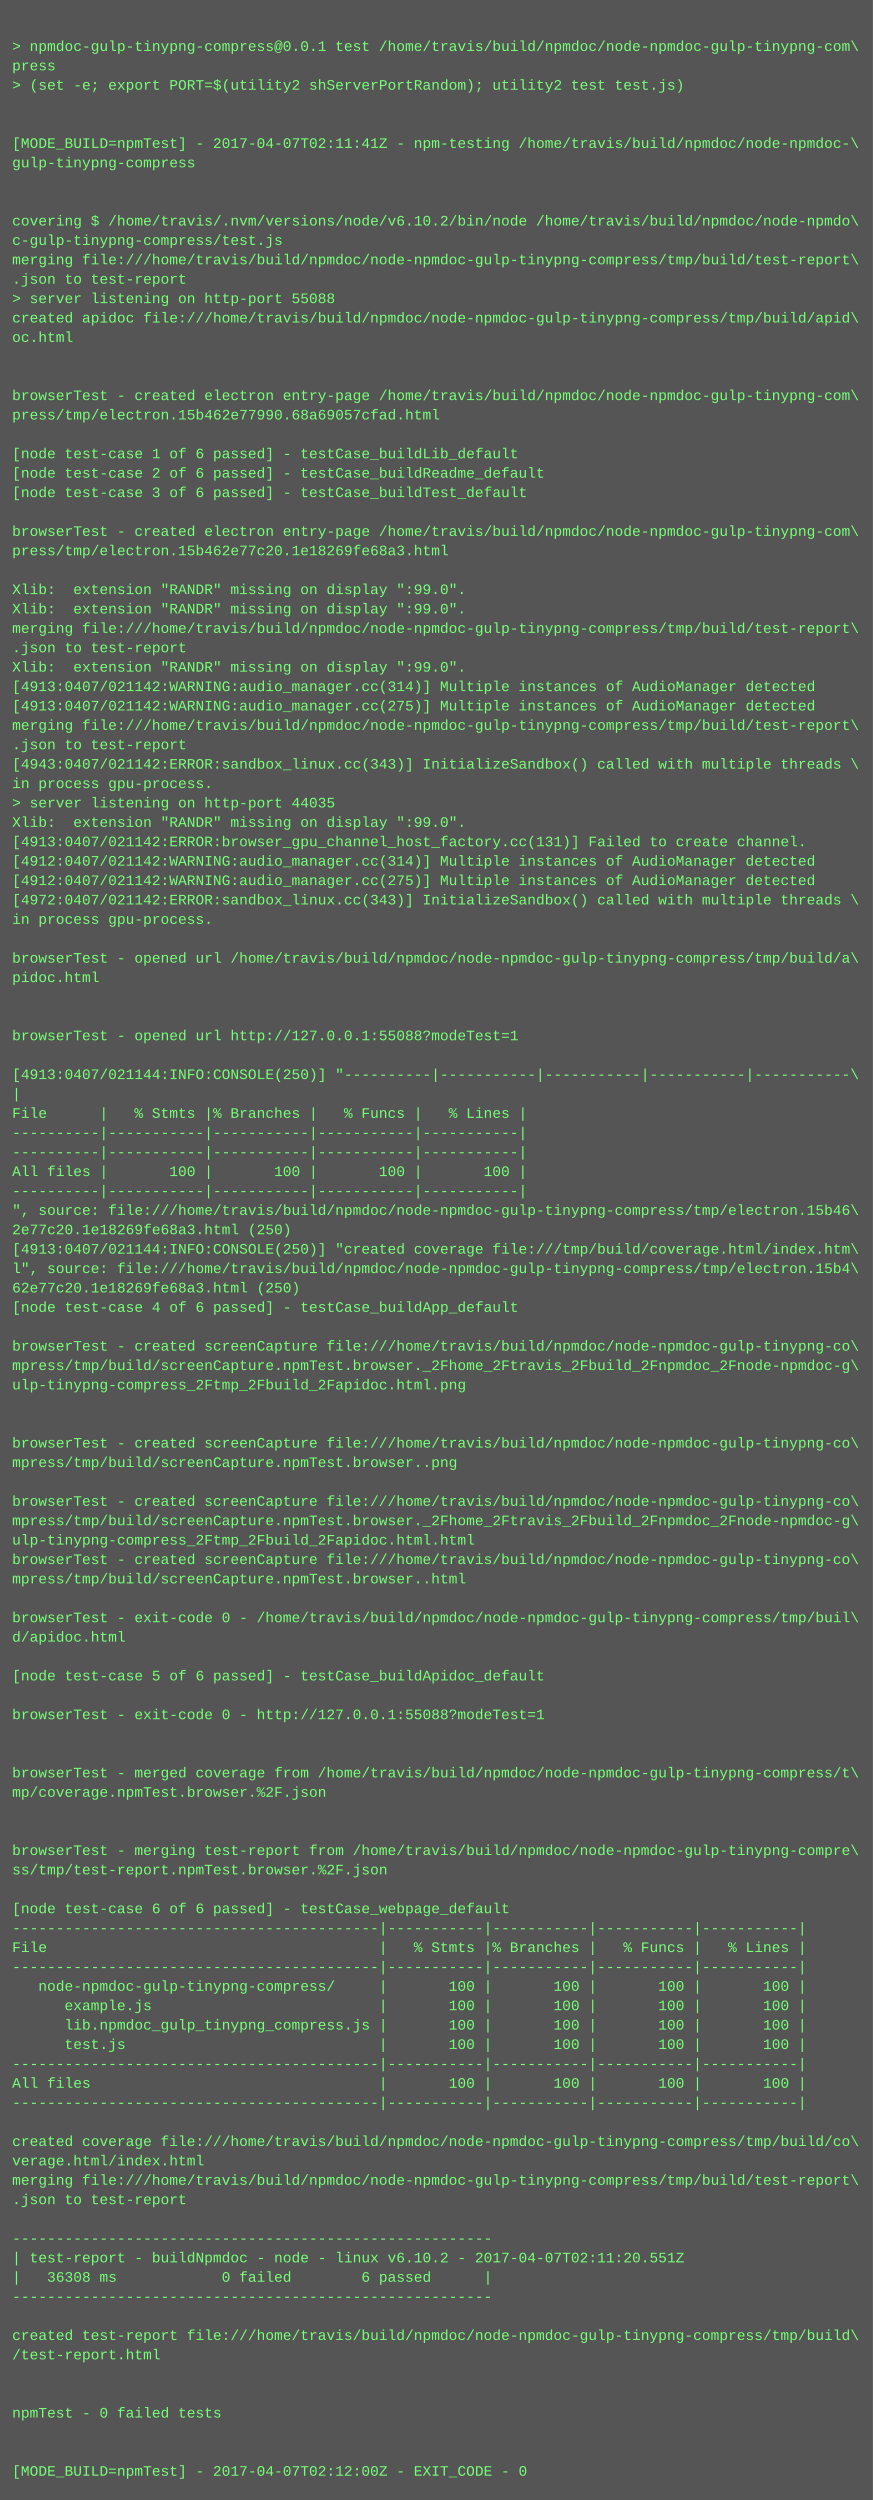
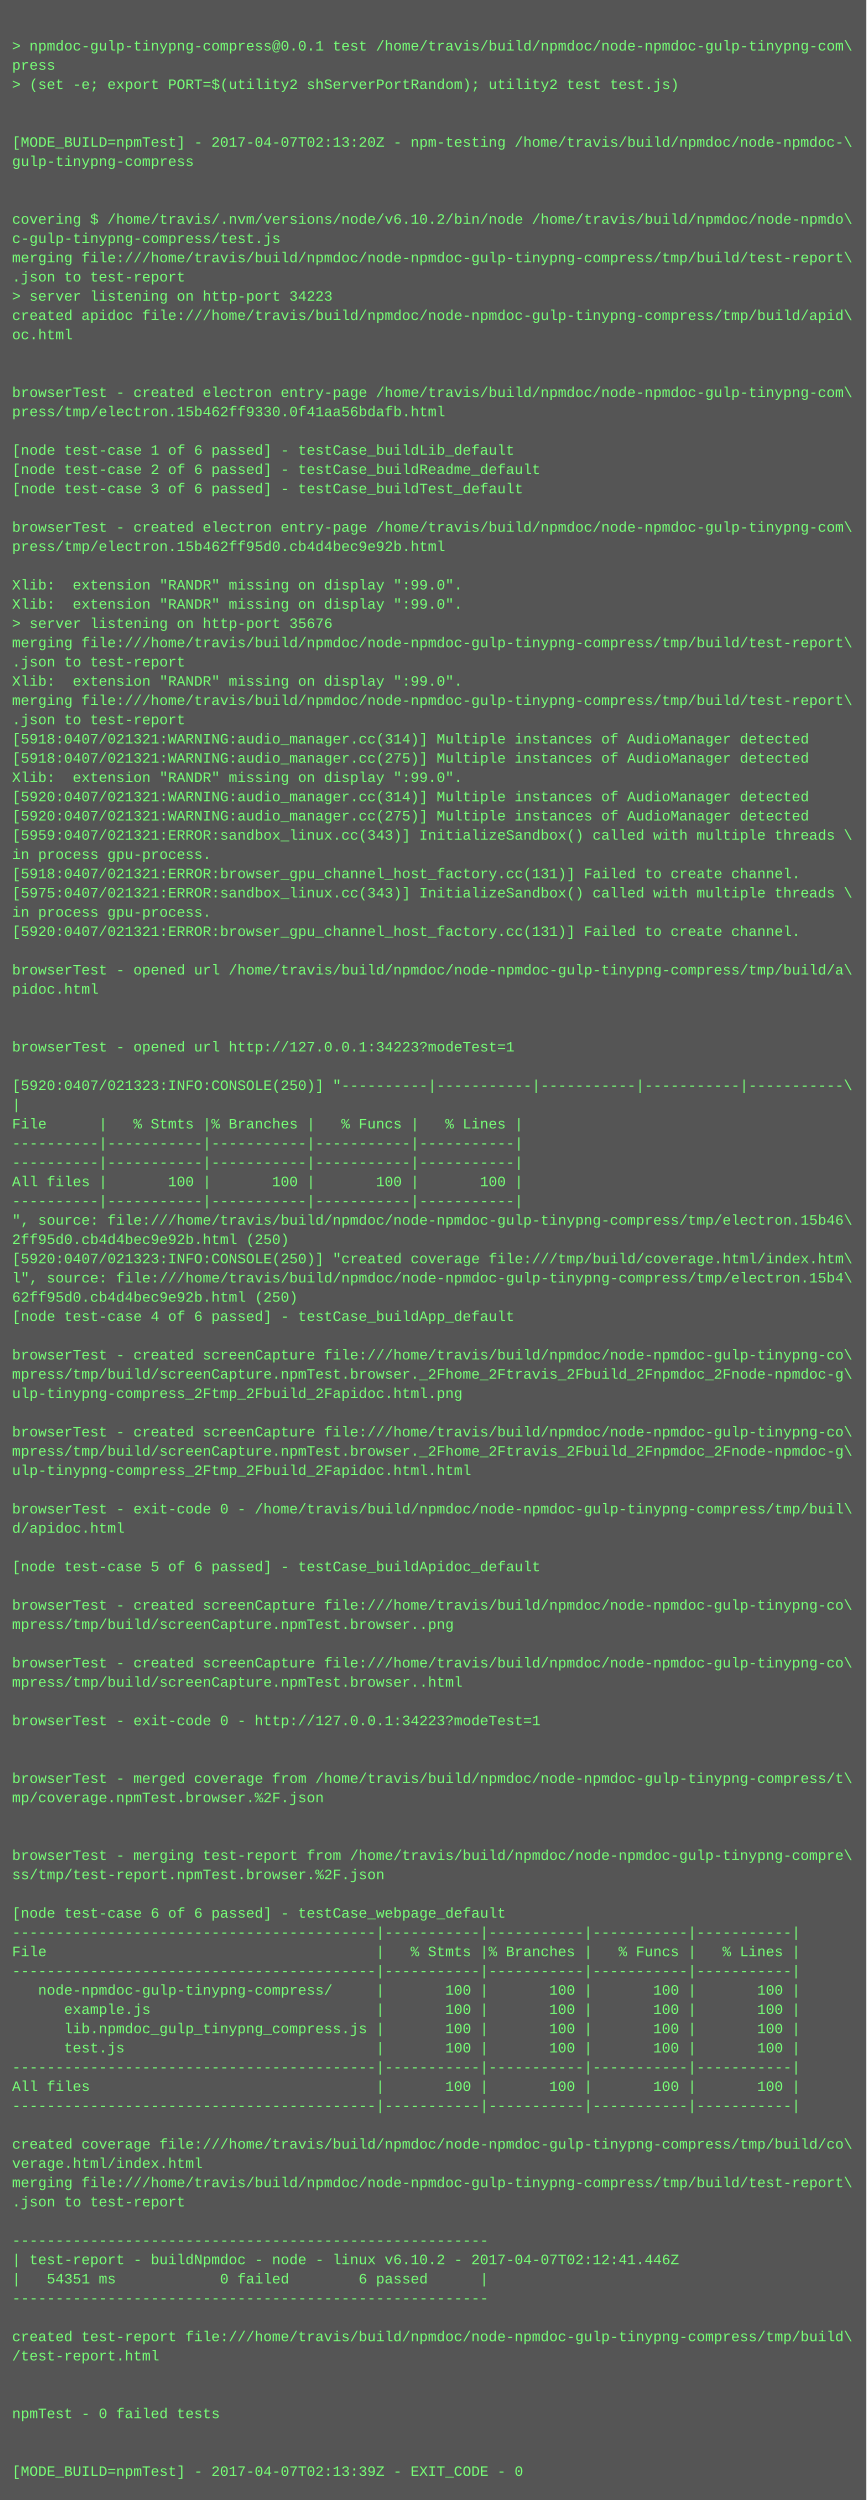
- <svg xmlns="http://www.w3.org/2000/svg" height="2062" width="720">
-   <rect height="2062" fill="#555" width="720" />
+ <svg xmlns="http://www.w3.org/2000/svg" height="2078" width="720">
+   <rect height="2078" fill="#555" width="720" />
  <text fill="#7f7" font-family="Courier New" font-size="12" xml:space="preserve">
    <tspan x="10" y="26" />
    <tspan x="10" y="42">&gt; npmdoc-gulp-tinypng-compress@0.0.1 test /home/travis/build/npmdoc/node-npmdoc-gulp-tinypng-com\</tspan>
    <tspan x="10" y="58">press</tspan>
    <tspan x="10" y="74">&gt; (set -e; export PORT=$(utility2 shServerPortRandom); utility2 test test.js)</tspan>
    <tspan x="10" y="90" />
    <tspan x="10" y="106" />
-     <tspan x="10" y="122">[MODE_BUILD=npmTest] - 2017-04-07T02:11:41Z - npm-testing /home/travis/build/npmdoc/node-npmdoc-\</tspan>
+     <tspan x="10" y="122">[MODE_BUILD=npmTest] - 2017-04-07T02:13:20Z - npm-testing /home/travis/build/npmdoc/node-npmdoc-\</tspan>
    <tspan x="10" y="138">gulp-tinypng-compress</tspan>
    <tspan x="10" y="154" />
    <tspan x="10" y="170" />
    <tspan x="10" y="186">covering $ /home/travis/.nvm/versions/node/v6.10.2/bin/node /home/travis/build/npmdoc/node-npmdo\</tspan>
    <tspan x="10" y="202">c-gulp-tinypng-compress/test.js</tspan>
    <tspan x="10" y="218">merging file:///home/travis/build/npmdoc/node-npmdoc-gulp-tinypng-compress/tmp/build/test-report\</tspan>
    <tspan x="10" y="234">.json to test-report</tspan>
-     <tspan x="10" y="250">&gt; server listening on http-port 55088</tspan>
+     <tspan x="10" y="250">&gt; server listening on http-port 34223</tspan>
    <tspan x="10" y="266">created apidoc file:///home/travis/build/npmdoc/node-npmdoc-gulp-tinypng-compress/tmp/build/apid\</tspan>
    <tspan x="10" y="282">oc.html</tspan>
    <tspan x="10" y="298" />
    <tspan x="10" y="314" />
    <tspan x="10" y="330">browserTest - created electron entry-page /home/travis/build/npmdoc/node-npmdoc-gulp-tinypng-com\</tspan>
-     <tspan x="10" y="346">press/tmp/electron.15b462e77990.68a69057cfad.html</tspan>
+     <tspan x="10" y="346">press/tmp/electron.15b462ff9330.0f41aa56bdafb.html</tspan>
    <tspan x="10" y="362" />
    <tspan x="10" y="378">[node test-case 1 of 6 passed] - testCase_buildLib_default</tspan>
    <tspan x="10" y="394">[node test-case 2 of 6 passed] - testCase_buildReadme_default</tspan>
    <tspan x="10" y="410">[node test-case 3 of 6 passed] - testCase_buildTest_default</tspan>
    <tspan x="10" y="426" />
    <tspan x="10" y="442">browserTest - created electron entry-page /home/travis/build/npmdoc/node-npmdoc-gulp-tinypng-com\</tspan>
-     <tspan x="10" y="458">press/tmp/electron.15b462e77c20.1e18269fe68a3.html</tspan>
+     <tspan x="10" y="458">press/tmp/electron.15b462ff95d0.cb4d4bec9e92b.html</tspan>
    <tspan x="10" y="474" />
    <tspan x="10" y="490">Xlib:  extension "RANDR" missing on display ":99.0".</tspan>
    <tspan x="10" y="506">Xlib:  extension "RANDR" missing on display ":99.0".</tspan>
-     <tspan x="10" y="522">merging file:///home/travis/build/npmdoc/node-npmdoc-gulp-tinypng-compress/tmp/build/test-report\</tspan>
-     <tspan x="10" y="538">.json to test-report</tspan>
-     <tspan x="10" y="554">Xlib:  extension "RANDR" missing on display ":99.0".</tspan>
-     <tspan x="10" y="570">[4913:0407/021142:WARNING:audio_manager.cc(314)] Multiple instances of AudioManager detected</tspan>
-     <tspan x="10" y="586">[4913:0407/021142:WARNING:audio_manager.cc(275)] Multiple instances of AudioManager detected</tspan>
-     <tspan x="10" y="602">merging file:///home/travis/build/npmdoc/node-npmdoc-gulp-tinypng-compress/tmp/build/test-report\</tspan>
-     <tspan x="10" y="618">.json to test-report</tspan>
-     <tspan x="10" y="634">[4943:0407/021142:ERROR:sandbox_linux.cc(343)] InitializeSandbox() called with multiple threads \</tspan>
-     <tspan x="10" y="650">in process gpu-process. </tspan>
-     <tspan x="10" y="666">&gt; server listening on http-port 44035</tspan>
-     <tspan x="10" y="682">Xlib:  extension "RANDR" missing on display ":99.0".</tspan>
-     <tspan x="10" y="698">[4913:0407/021142:ERROR:browser_gpu_channel_host_factory.cc(131)] Failed to create channel.</tspan>
-     <tspan x="10" y="714">[4912:0407/021142:WARNING:audio_manager.cc(314)] Multiple instances of AudioManager detected</tspan>
-     <tspan x="10" y="730">[4912:0407/021142:WARNING:audio_manager.cc(275)] Multiple instances of AudioManager detected</tspan>
-     <tspan x="10" y="746">[4972:0407/021142:ERROR:sandbox_linux.cc(343)] InitializeSandbox() called with multiple threads \</tspan>
+     <tspan x="10" y="522">&gt; server listening on http-port 35676</tspan>
+     <tspan x="10" y="538">merging file:///home/travis/build/npmdoc/node-npmdoc-gulp-tinypng-compress/tmp/build/test-report\</tspan>
+     <tspan x="10" y="554">.json to test-report</tspan>
+     <tspan x="10" y="570">Xlib:  extension "RANDR" missing on display ":99.0".</tspan>
+     <tspan x="10" y="586">merging file:///home/travis/build/npmdoc/node-npmdoc-gulp-tinypng-compress/tmp/build/test-report\</tspan>
+     <tspan x="10" y="602">.json to test-report</tspan>
+     <tspan x="10" y="618">[5918:0407/021321:WARNING:audio_manager.cc(314)] Multiple instances of AudioManager detected</tspan>
+     <tspan x="10" y="634">[5918:0407/021321:WARNING:audio_manager.cc(275)] Multiple instances of AudioManager detected</tspan>
+     <tspan x="10" y="650">Xlib:  extension "RANDR" missing on display ":99.0".</tspan>
+     <tspan x="10" y="666">[5920:0407/021321:WARNING:audio_manager.cc(314)] Multiple instances of AudioManager detected</tspan>
+     <tspan x="10" y="682">[5920:0407/021321:WARNING:audio_manager.cc(275)] Multiple instances of AudioManager detected</tspan>
+     <tspan x="10" y="698">[5959:0407/021321:ERROR:sandbox_linux.cc(343)] InitializeSandbox() called with multiple threads \</tspan>
+     <tspan x="10" y="714">in process gpu-process. </tspan>
+     <tspan x="10" y="730">[5918:0407/021321:ERROR:browser_gpu_channel_host_factory.cc(131)] Failed to create channel.</tspan>
+     <tspan x="10" y="746">[5975:0407/021321:ERROR:sandbox_linux.cc(343)] InitializeSandbox() called with multiple threads \</tspan>
    <tspan x="10" y="762">in process gpu-process. </tspan>
-     <tspan x="10" y="778" />
-     <tspan x="10" y="794">browserTest - opened url /home/travis/build/npmdoc/node-npmdoc-gulp-tinypng-compress/tmp/build/a\</tspan>
-     <tspan x="10" y="810">pidoc.html</tspan>
-     <tspan x="10" y="826" />
+     <tspan x="10" y="778">[5920:0407/021321:ERROR:browser_gpu_channel_host_factory.cc(131)] Failed to create channel.</tspan>
+     <tspan x="10" y="794" />
+     <tspan x="10" y="810">browserTest - opened url /home/travis/build/npmdoc/node-npmdoc-gulp-tinypng-compress/tmp/build/a\</tspan>
+     <tspan x="10" y="826">pidoc.html</tspan>
    <tspan x="10" y="842" />
-     <tspan x="10" y="858">browserTest - opened url http://127.0.0.1:55088?modeTest=1</tspan>
-     <tspan x="10" y="874" />
-     <tspan x="10" y="890">[4913:0407/021144:INFO:CONSOLE(250)] "----------|-----------|-----------|-----------|-----------\</tspan>
-     <tspan x="10" y="906">|</tspan>
-     <tspan x="10" y="922">File      |   % Stmts |% Branches |   % Funcs |   % Lines |</tspan>
-     <tspan x="10" y="938">----------|-----------|-----------|-----------|-----------|</tspan>
+     <tspan x="10" y="858" />
+     <tspan x="10" y="874">browserTest - opened url http://127.0.0.1:34223?modeTest=1</tspan>
+     <tspan x="10" y="890" />
+     <tspan x="10" y="906">[5920:0407/021323:INFO:CONSOLE(250)] "----------|-----------|-----------|-----------|-----------\</tspan>
+     <tspan x="10" y="922">|</tspan>
+     <tspan x="10" y="938">File      |   % Stmts |% Branches |   % Funcs |   % Lines |</tspan>
    <tspan x="10" y="954">----------|-----------|-----------|-----------|-----------|</tspan>
-     <tspan x="10" y="970">All files |       100 |       100 |       100 |       100 |</tspan>
-     <tspan x="10" y="986">----------|-----------|-----------|-----------|-----------|</tspan>
-     <tspan x="10" y="1002">", source: file:///home/travis/build/npmdoc/node-npmdoc-gulp-tinypng-compress/tmp/electron.15b46\</tspan>
-     <tspan x="10" y="1018">2e77c20.1e18269fe68a3.html (250)</tspan>
-     <tspan x="10" y="1034">[4913:0407/021144:INFO:CONSOLE(250)] "created coverage file:///tmp/build/coverage.html/index.htm\</tspan>
-     <tspan x="10" y="1050">l", source: file:///home/travis/build/npmdoc/node-npmdoc-gulp-tinypng-compress/tmp/electron.15b4\</tspan>
-     <tspan x="10" y="1066">62e77c20.1e18269fe68a3.html (250)</tspan>
-     <tspan x="10" y="1082">[node test-case 4 of 6 passed] - testCase_buildApp_default</tspan>
-     <tspan x="10" y="1098" />
-     <tspan x="10" y="1114">browserTest - created screenCapture file:///home/travis/build/npmdoc/node-npmdoc-gulp-tinypng-co\</tspan>
-     <tspan x="10" y="1130">mpress/tmp/build/screenCapture.npmTest.browser._2Fhome_2Ftravis_2Fbuild_2Fnpmdoc_2Fnode-npmdoc-g\</tspan>
-     <tspan x="10" y="1146">ulp-tinypng-compress_2Ftmp_2Fbuild_2Fapidoc.html.png</tspan>
-     <tspan x="10" y="1162" />
+     <tspan x="10" y="970">----------|-----------|-----------|-----------|-----------|</tspan>
+     <tspan x="10" y="986">All files |       100 |       100 |       100 |       100 |</tspan>
+     <tspan x="10" y="1002">----------|-----------|-----------|-----------|-----------|</tspan>
+     <tspan x="10" y="1018">", source: file:///home/travis/build/npmdoc/node-npmdoc-gulp-tinypng-compress/tmp/electron.15b46\</tspan>
+     <tspan x="10" y="1034">2ff95d0.cb4d4bec9e92b.html (250)</tspan>
+     <tspan x="10" y="1050">[5920:0407/021323:INFO:CONSOLE(250)] "created coverage file:///tmp/build/coverage.html/index.htm\</tspan>
+     <tspan x="10" y="1066">l", source: file:///home/travis/build/npmdoc/node-npmdoc-gulp-tinypng-compress/tmp/electron.15b4\</tspan>
+     <tspan x="10" y="1082">62ff95d0.cb4d4bec9e92b.html (250)</tspan>
+     <tspan x="10" y="1098">[node test-case 4 of 6 passed] - testCase_buildApp_default</tspan>
+     <tspan x="10" y="1114" />
+     <tspan x="10" y="1130">browserTest - created screenCapture file:///home/travis/build/npmdoc/node-npmdoc-gulp-tinypng-co\</tspan>
+     <tspan x="10" y="1146">mpress/tmp/build/screenCapture.npmTest.browser._2Fhome_2Ftravis_2Fbuild_2Fnpmdoc_2Fnode-npmdoc-g\</tspan>
+     <tspan x="10" y="1162">ulp-tinypng-compress_2Ftmp_2Fbuild_2Fapidoc.html.png</tspan>
    <tspan x="10" y="1178" />
    <tspan x="10" y="1194">browserTest - created screenCapture file:///home/travis/build/npmdoc/node-npmdoc-gulp-tinypng-co\</tspan>
-     <tspan x="10" y="1210">mpress/tmp/build/screenCapture.npmTest.browser..png</tspan>
-     <tspan x="10" y="1226" />
-     <tspan x="10" y="1242">browserTest - created screenCapture file:///home/travis/build/npmdoc/node-npmdoc-gulp-tinypng-co\</tspan>
-     <tspan x="10" y="1258">mpress/tmp/build/screenCapture.npmTest.browser._2Fhome_2Ftravis_2Fbuild_2Fnpmdoc_2Fnode-npmdoc-g\</tspan>
-     <tspan x="10" y="1274">ulp-tinypng-compress_2Ftmp_2Fbuild_2Fapidoc.html.html</tspan>
-     <tspan x="10" y="1290">browserTest - created screenCapture file:///home/travis/build/npmdoc/node-npmdoc-gulp-tinypng-co\</tspan>
-     <tspan x="10" y="1306">mpress/tmp/build/screenCapture.npmTest.browser..html</tspan>
+     <tspan x="10" y="1210">mpress/tmp/build/screenCapture.npmTest.browser._2Fhome_2Ftravis_2Fbuild_2Fnpmdoc_2Fnode-npmdoc-g\</tspan>
+     <tspan x="10" y="1226">ulp-tinypng-compress_2Ftmp_2Fbuild_2Fapidoc.html.html</tspan>
+     <tspan x="10" y="1242" />
+     <tspan x="10" y="1258">browserTest - exit-code 0 - /home/travis/build/npmdoc/node-npmdoc-gulp-tinypng-compress/tmp/buil\</tspan>
+     <tspan x="10" y="1274">d/apidoc.html</tspan>
+     <tspan x="10" y="1290" />
+     <tspan x="10" y="1306">[node test-case 5 of 6 passed] - testCase_buildApidoc_default</tspan>
    <tspan x="10" y="1322" />
-     <tspan x="10" y="1338">browserTest - exit-code 0 - /home/travis/build/npmdoc/node-npmdoc-gulp-tinypng-compress/tmp/buil\</tspan>
-     <tspan x="10" y="1354">d/apidoc.html</tspan>
+     <tspan x="10" y="1338">browserTest - created screenCapture file:///home/travis/build/npmdoc/node-npmdoc-gulp-tinypng-co\</tspan>
+     <tspan x="10" y="1354">mpress/tmp/build/screenCapture.npmTest.browser..png</tspan>
    <tspan x="10" y="1370" />
-     <tspan x="10" y="1386">[node test-case 5 of 6 passed] - testCase_buildApidoc_default</tspan>
-     <tspan x="10" y="1402" />
-     <tspan x="10" y="1418">browserTest - exit-code 0 - http://127.0.0.1:55088?modeTest=1</tspan>
-     <tspan x="10" y="1434" />
+     <tspan x="10" y="1386">browserTest - created screenCapture file:///home/travis/build/npmdoc/node-npmdoc-gulp-tinypng-co\</tspan>
+     <tspan x="10" y="1402">mpress/tmp/build/screenCapture.npmTest.browser..html</tspan>
+     <tspan x="10" y="1418" />
+     <tspan x="10" y="1434">browserTest - exit-code 0 - http://127.0.0.1:34223?modeTest=1</tspan>
    <tspan x="10" y="1450" />
-     <tspan x="10" y="1466">browserTest - merged coverage from /home/travis/build/npmdoc/node-npmdoc-gulp-tinypng-compress/t\</tspan>
-     <tspan x="10" y="1482">mp/coverage.npmTest.browser.%2F.json</tspan>
-     <tspan x="10" y="1498" />
+     <tspan x="10" y="1466" />
+     <tspan x="10" y="1482">browserTest - merged coverage from /home/travis/build/npmdoc/node-npmdoc-gulp-tinypng-compress/t\</tspan>
+     <tspan x="10" y="1498">mp/coverage.npmTest.browser.%2F.json</tspan>
    <tspan x="10" y="1514" />
-     <tspan x="10" y="1530">browserTest - merging test-report from /home/travis/build/npmdoc/node-npmdoc-gulp-tinypng-compre\</tspan>
-     <tspan x="10" y="1546">ss/tmp/test-report.npmTest.browser.%2F.json</tspan>
-     <tspan x="10" y="1562" />
-     <tspan x="10" y="1578">[node test-case 6 of 6 passed] - testCase_webpage_default</tspan>
-     <tspan x="10" y="1594">------------------------------------------|-----------|-----------|-----------|-----------|</tspan>
-     <tspan x="10" y="1610">File                                      |   % Stmts |% Branches |   % Funcs |   % Lines |</tspan>
-     <tspan x="10" y="1626">------------------------------------------|-----------|-----------|-----------|-----------|</tspan>
-     <tspan x="10" y="1642">   node-npmdoc-gulp-tinypng-compress/     |       100 |       100 |       100 |       100 |</tspan>
-     <tspan x="10" y="1658">      example.js                          |       100 |       100 |       100 |       100 |</tspan>
-     <tspan x="10" y="1674">      lib.npmdoc_gulp_tinypng_compress.js |       100 |       100 |       100 |       100 |</tspan>
-     <tspan x="10" y="1690">      test.js                             |       100 |       100 |       100 |       100 |</tspan>
-     <tspan x="10" y="1706">------------------------------------------|-----------|-----------|-----------|-----------|</tspan>
-     <tspan x="10" y="1722">All files                                 |       100 |       100 |       100 |       100 |</tspan>
-     <tspan x="10" y="1738">------------------------------------------|-----------|-----------|-----------|-----------|</tspan>
-     <tspan x="10" y="1754" />
-     <tspan x="10" y="1770">created coverage file:///home/travis/build/npmdoc/node-npmdoc-gulp-tinypng-compress/tmp/build/co\</tspan>
-     <tspan x="10" y="1786">verage.html/index.html</tspan>
-     <tspan x="10" y="1802">merging file:///home/travis/build/npmdoc/node-npmdoc-gulp-tinypng-compress/tmp/build/test-report\</tspan>
-     <tspan x="10" y="1818">.json to test-report</tspan>
-     <tspan x="10" y="1834" />
-     <tspan x="10" y="1850">-------------------------------------------------------</tspan>
-     <tspan x="10" y="1866">| test-report - buildNpmdoc - node - linux v6.10.2 - 2017-04-07T02:11:20.551Z</tspan>
-     <tspan x="10" y="1882">|   36308 ms            0 failed        6 passed      |</tspan>
-     <tspan x="10" y="1898">-------------------------------------------------------</tspan>
-     <tspan x="10" y="1914" />
-     <tspan x="10" y="1930">created test-report file:///home/travis/build/npmdoc/node-npmdoc-gulp-tinypng-compress/tmp/build\</tspan>
-     <tspan x="10" y="1946">/test-report.html</tspan>
-     <tspan x="10" y="1962" />
+     <tspan x="10" y="1530" />
+     <tspan x="10" y="1546">browserTest - merging test-report from /home/travis/build/npmdoc/node-npmdoc-gulp-tinypng-compre\</tspan>
+     <tspan x="10" y="1562">ss/tmp/test-report.npmTest.browser.%2F.json</tspan>
+     <tspan x="10" y="1578" />
+     <tspan x="10" y="1594">[node test-case 6 of 6 passed] - testCase_webpage_default</tspan>
+     <tspan x="10" y="1610">------------------------------------------|-----------|-----------|-----------|-----------|</tspan>
+     <tspan x="10" y="1626">File                                      |   % Stmts |% Branches |   % Funcs |   % Lines |</tspan>
+     <tspan x="10" y="1642">------------------------------------------|-----------|-----------|-----------|-----------|</tspan>
+     <tspan x="10" y="1658">   node-npmdoc-gulp-tinypng-compress/     |       100 |       100 |       100 |       100 |</tspan>
+     <tspan x="10" y="1674">      example.js                          |       100 |       100 |       100 |       100 |</tspan>
+     <tspan x="10" y="1690">      lib.npmdoc_gulp_tinypng_compress.js |       100 |       100 |       100 |       100 |</tspan>
+     <tspan x="10" y="1706">      test.js                             |       100 |       100 |       100 |       100 |</tspan>
+     <tspan x="10" y="1722">------------------------------------------|-----------|-----------|-----------|-----------|</tspan>
+     <tspan x="10" y="1738">All files                                 |       100 |       100 |       100 |       100 |</tspan>
+     <tspan x="10" y="1754">------------------------------------------|-----------|-----------|-----------|-----------|</tspan>
+     <tspan x="10" y="1770" />
+     <tspan x="10" y="1786">created coverage file:///home/travis/build/npmdoc/node-npmdoc-gulp-tinypng-compress/tmp/build/co\</tspan>
+     <tspan x="10" y="1802">verage.html/index.html</tspan>
+     <tspan x="10" y="1818">merging file:///home/travis/build/npmdoc/node-npmdoc-gulp-tinypng-compress/tmp/build/test-report\</tspan>
+     <tspan x="10" y="1834">.json to test-report</tspan>
+     <tspan x="10" y="1850" />
+     <tspan x="10" y="1866">-------------------------------------------------------</tspan>
+     <tspan x="10" y="1882">| test-report - buildNpmdoc - node - linux v6.10.2 - 2017-04-07T02:12:41.446Z</tspan>
+     <tspan x="10" y="1898">|   54351 ms            0 failed        6 passed      |</tspan>
+     <tspan x="10" y="1914">-------------------------------------------------------</tspan>
+     <tspan x="10" y="1930" />
+     <tspan x="10" y="1946">created test-report file:///home/travis/build/npmdoc/node-npmdoc-gulp-tinypng-compress/tmp/build\</tspan>
+     <tspan x="10" y="1962">/test-report.html</tspan>
    <tspan x="10" y="1978" />
-     <tspan x="10" y="1994">npmTest - 0 failed tests</tspan>
-     <tspan x="10" y="2010" />
+     <tspan x="10" y="1994" />
+     <tspan x="10" y="2010">npmTest - 0 failed tests</tspan>
    <tspan x="10" y="2026" />
-     <tspan x="10" y="2042">[MODE_BUILD=npmTest] - 2017-04-07T02:12:00Z - EXIT_CODE - 0</tspan>
+     <tspan x="10" y="2042" />
+     <tspan x="10" y="2058">[MODE_BUILD=npmTest] - 2017-04-07T02:13:39Z - EXIT_CODE - 0</tspan>
  </text>
</svg>
